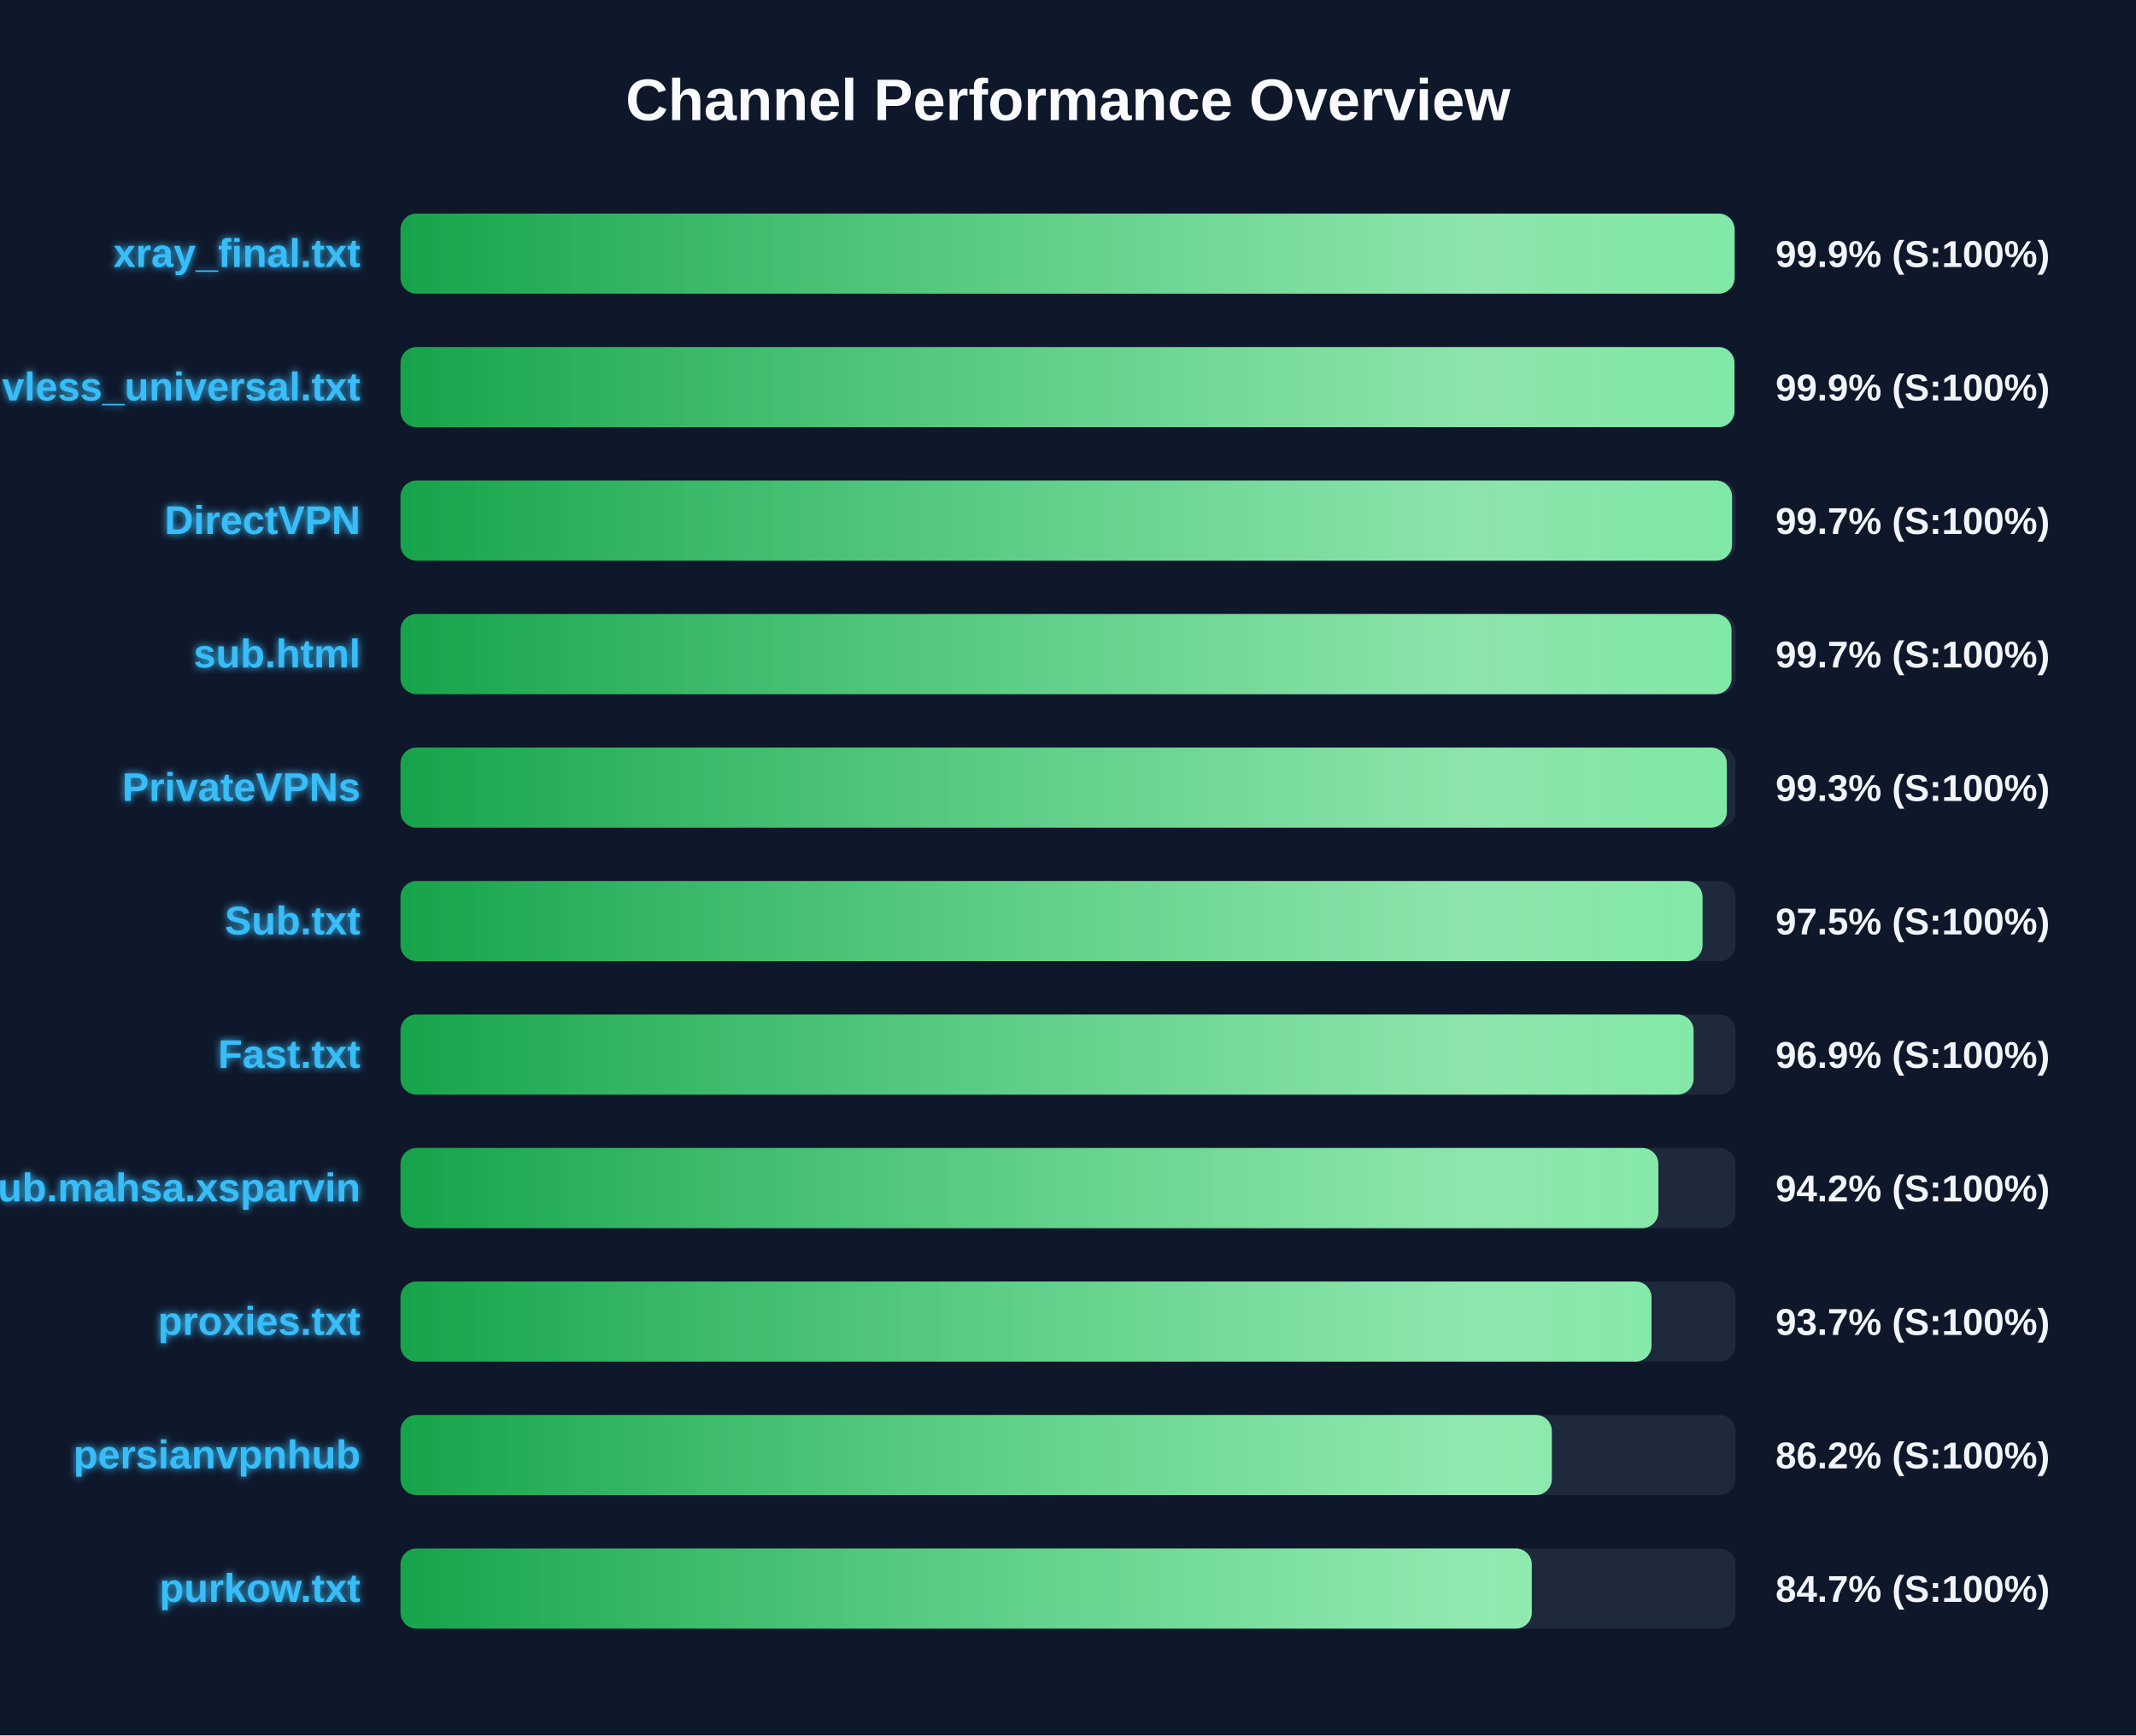
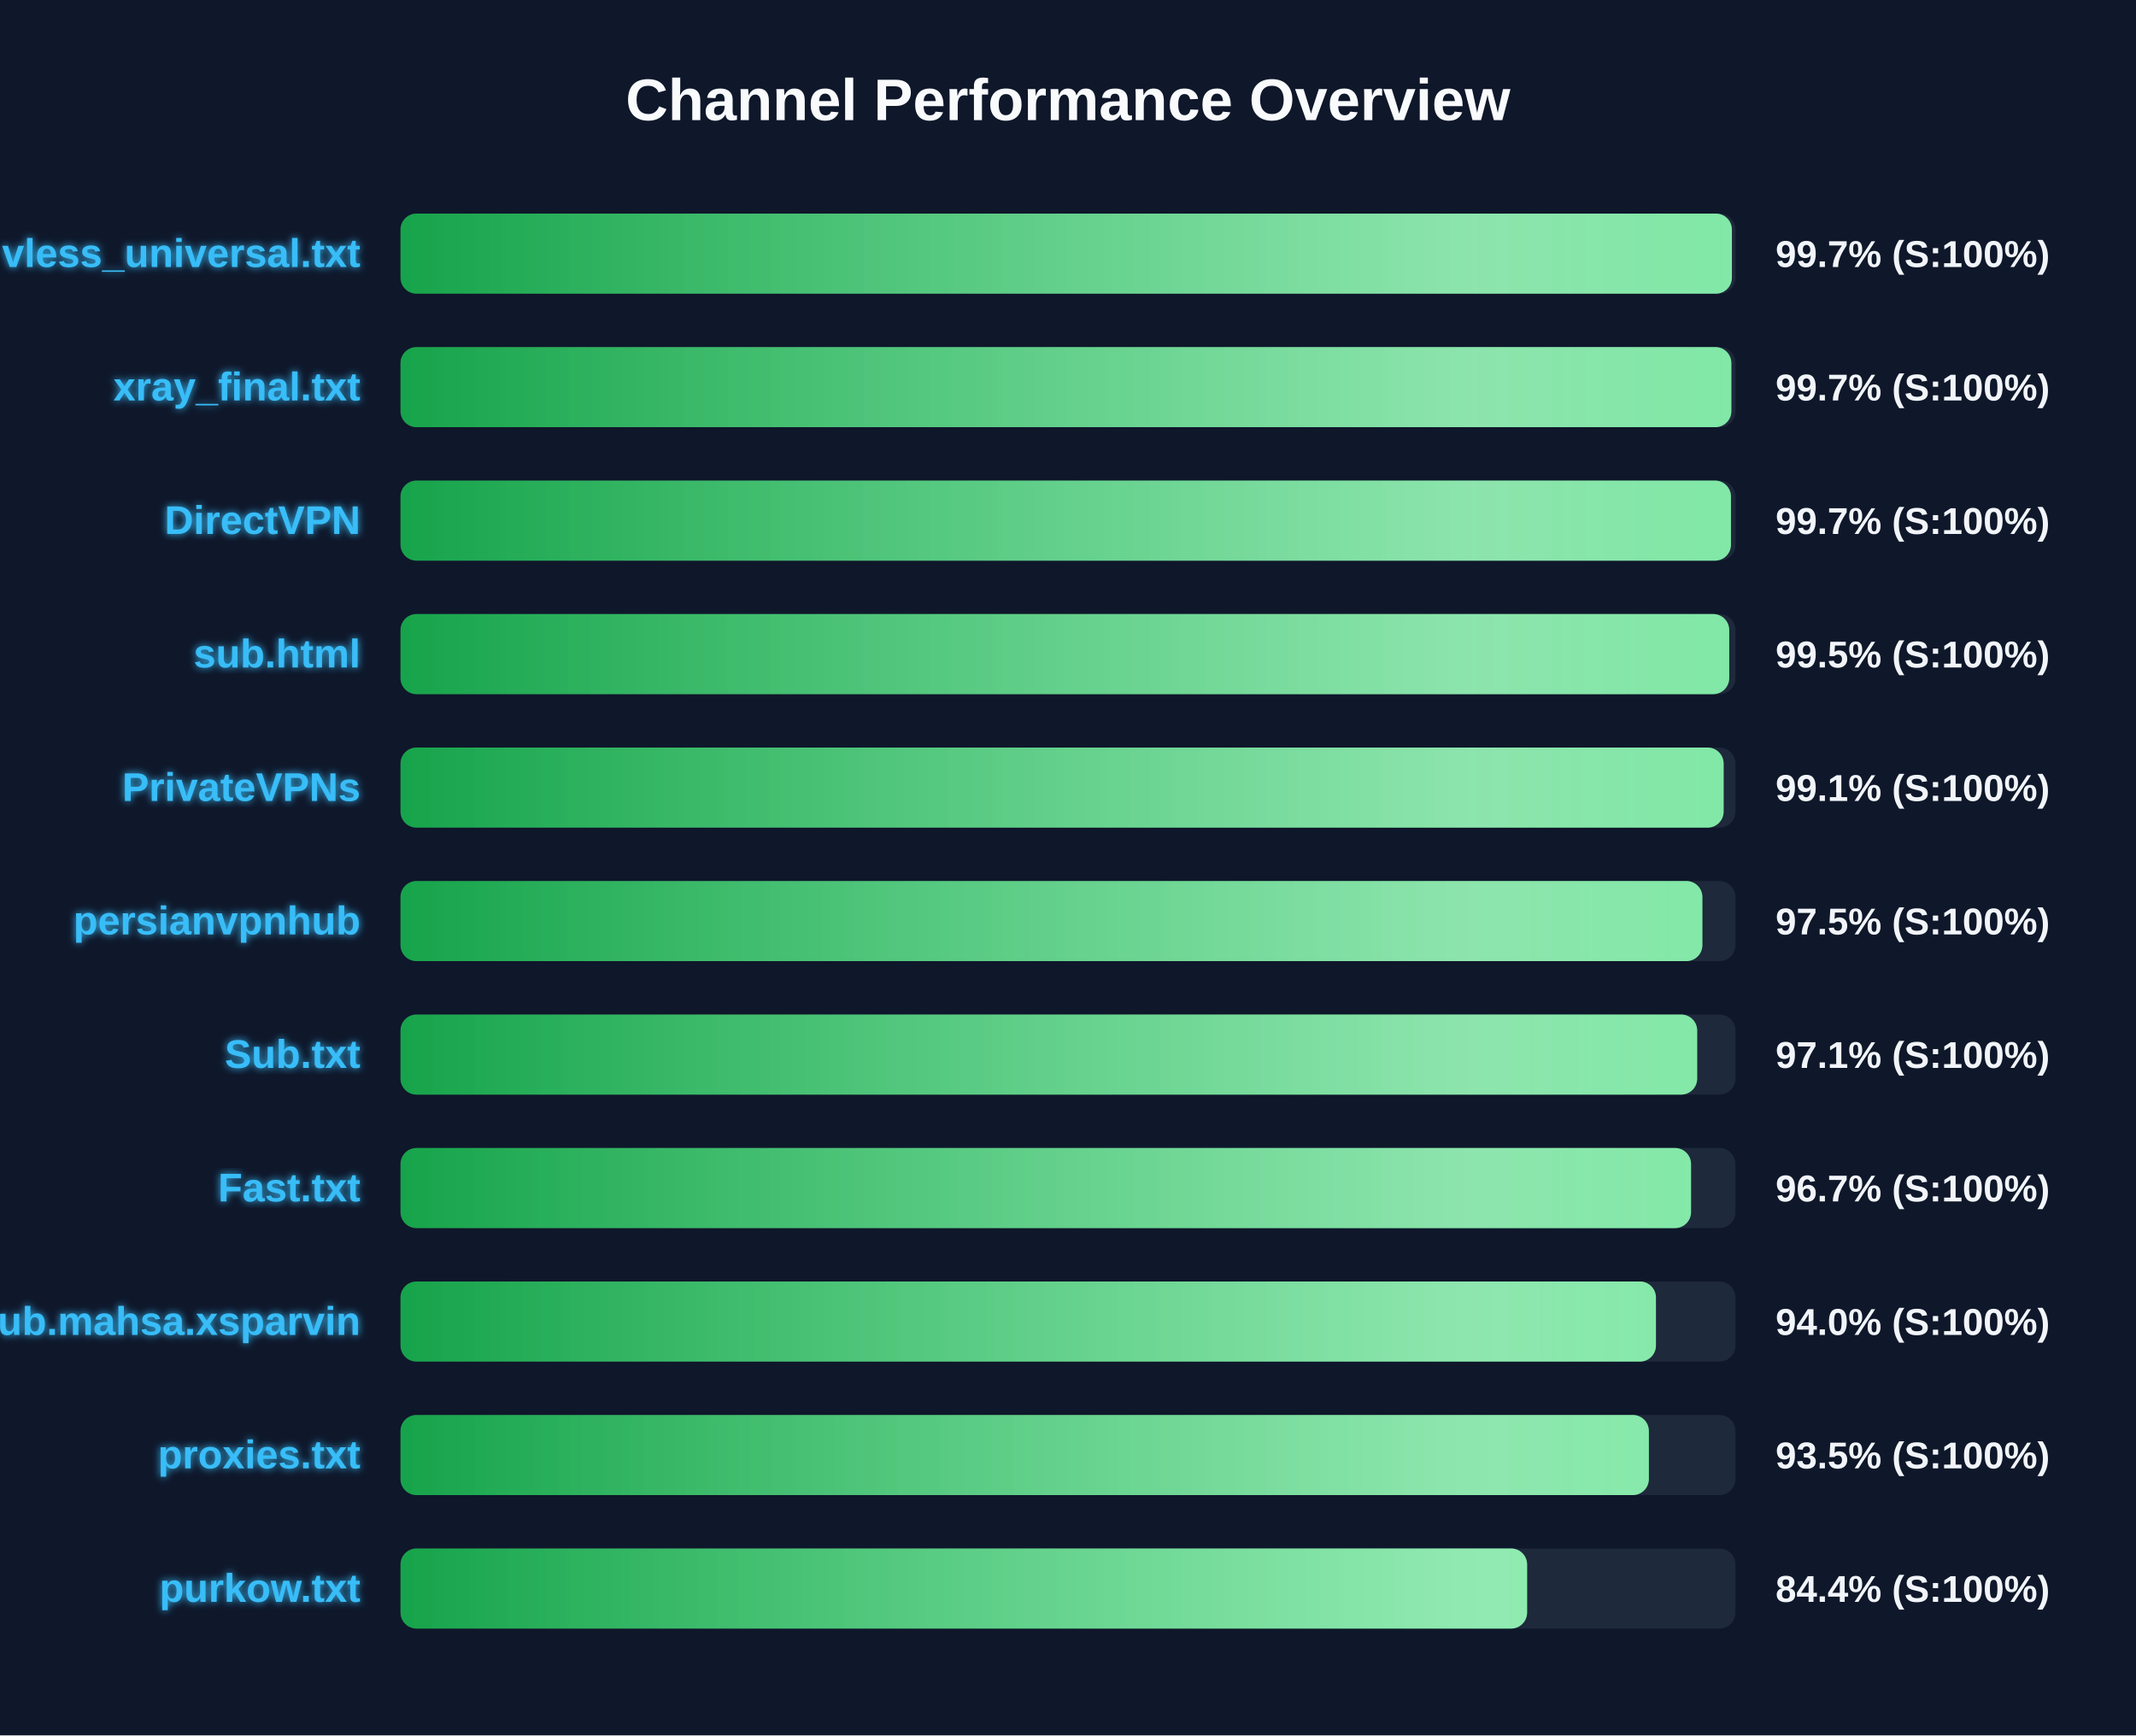
<svg xmlns="http://www.w3.org/2000/svg" width="800" height="650" version="1.1">
  <defs>
    <linearGradient id="grad-green" x1="0%" y1="0%" x2="100%" y2="0%">
      <stop offset="0%" stop-color="#16a34a" />
      <stop offset="100%" stop-color="#4ade80" />
    </linearGradient>
    <linearGradient id="grad-yellow" x1="0%" y1="0%" x2="100%" y2="0%">
      <stop offset="0%" stop-color="#ca8a04" />
      <stop offset="100%" stop-color="#fde047" />
    </linearGradient>
    <linearGradient id="grad-red" x1="0%" y1="0%" x2="100%" y2="0%">
      <stop offset="0%" stop-color="#dc2626" />
      <stop offset="100%" stop-color="#f87171" />
    </linearGradient>
    <linearGradient id="shimmer" x1="0%" y1="0%" x2="100%" y2="0%">
      <stop offset="0%" stop-color="rgba(255,255,255,0)" />
      <stop offset="50%" stop-color="rgba(255,255,255,0.4)" />
      <stop offset="100%" stop-color="rgba(255,255,255,0)" />
    </linearGradient>
    <filter id="glow" x="-20%" y="-20%" width="140%" height="140%">
      <feGaussianBlur stdDeviation="1.5" result="blur" />
      <feComposite in="SourceGraphic" in2="blur" operator="over" />
    </filter>
  </defs>
  <style>
        .bg-rect { fill: #0f172a; }
        .title { font: bold 22px 'Segoe UI', Arial, sans-serif; fill: #f8fafc; }
        .row { font: bold 15px 'Segoe UI', Arial, sans-serif; fill: #38bdf8; filter: url(#glow); }
        .score { font: bold 14px 'Segoe UI', Arial, sans-serif; fill: #f1f5f9; }
        @keyframes shimmer-anim {
            0% { transform: translateX(-100%); }
            100% { transform: translateX(200%); }
        }
        .shimmer-rect {
            animation: shimmer-anim 2.5s infinite linear;
        }
    </style>
  <rect width="100%" height="100%" class="bg-rect" />
  <text x="400" y="45" text-anchor="middle" class="title">Channel Performance Overview</text>
  <rect x="150" y="80" width="500" height="30" fill="#1e293b" rx="6" />
  <clipPath id="clip-0">
-     <rect x="150" y="80" width="499.65" height="30" rx="6" />
+     <rect x="150" y="80" width="498.65" height="30" rx="6" />
  </clipPath>
-   <rect x="150" y="80" width="499.65" height="30" fill="url(#grad-green)" rx="6" />
+   <rect x="150" y="80" width="498.65" height="30" fill="url(#grad-green)" rx="6" />
  <g clip-path="url(#clip-0)">
    <rect x="150" y="80" width="100%" height="30" fill="url(#shimmer)" class="shimmer-rect" />
  </g>
-   <text x="135" y="100" text-anchor="end" class="row">xray_final.txt</text>
-   <text x="665" y="100" text-anchor="start" class="score">99.9% (S:100%)</text>
+   <text x="135" y="100" text-anchor="end" class="row">vless_universal.txt</text>
+   <text x="665" y="100" text-anchor="start" class="score">99.7% (S:100%)</text>
  <rect x="150" y="130" width="500" height="30" fill="#1e293b" rx="6" />
  <clipPath id="clip-1">
-     <rect x="150" y="130" width="499.6" height="30" rx="6" />
+     <rect x="150" y="130" width="498.45" height="30" rx="6" />
  </clipPath>
-   <rect x="150" y="130" width="499.6" height="30" fill="url(#grad-green)" rx="6" />
+   <rect x="150" y="130" width="498.45" height="30" fill="url(#grad-green)" rx="6" />
  <g clip-path="url(#clip-1)">
    <rect x="150" y="130" width="100%" height="30" fill="url(#shimmer)" class="shimmer-rect" />
  </g>
-   <text x="135" y="150" text-anchor="end" class="row">vless_universal.txt</text>
-   <text x="665" y="150" text-anchor="start" class="score">99.9% (S:100%)</text>
+   <text x="135" y="150" text-anchor="end" class="row">xray_final.txt</text>
+   <text x="665" y="150" text-anchor="start" class="score">99.7% (S:100%)</text>
  <rect x="150" y="180" width="500" height="30" fill="#1e293b" rx="6" />
  <clipPath id="clip-2">
-     <rect x="150" y="180" width="498.7" height="30" rx="6" />
+     <rect x="150" y="180" width="498.3" height="30" rx="6" />
  </clipPath>
-   <rect x="150" y="180" width="498.7" height="30" fill="url(#grad-green)" rx="6" />
+   <rect x="150" y="180" width="498.3" height="30" fill="url(#grad-green)" rx="6" />
  <g clip-path="url(#clip-2)">
    <rect x="150" y="180" width="100%" height="30" fill="url(#shimmer)" class="shimmer-rect" />
  </g>
  <text x="135" y="200" text-anchor="end" class="row">DirectVPN</text>
  <text x="665" y="200" text-anchor="start" class="score">99.7% (S:100%)</text>
  <rect x="150" y="230" width="500" height="30" fill="#1e293b" rx="6" />
  <clipPath id="clip-3">
-     <rect x="150" y="230" width="498.5" height="30" rx="6" />
+     <rect x="150" y="230" width="497.65" height="30" rx="6" />
  </clipPath>
-   <rect x="150" y="230" width="498.5" height="30" fill="url(#grad-green)" rx="6" />
+   <rect x="150" y="230" width="497.65" height="30" fill="url(#grad-green)" rx="6" />
  <g clip-path="url(#clip-3)">
    <rect x="150" y="230" width="100%" height="30" fill="url(#shimmer)" class="shimmer-rect" />
  </g>
  <text x="135" y="250" text-anchor="end" class="row">sub.html</text>
-   <text x="665" y="250" text-anchor="start" class="score">99.7% (S:100%)</text>
+   <text x="665" y="250" text-anchor="start" class="score">99.5% (S:100%)</text>
  <rect x="150" y="280" width="500" height="30" fill="#1e293b" rx="6" />
  <clipPath id="clip-4">
-     <rect x="150" y="280" width="496.75" height="30" rx="6" />
+     <rect x="150" y="280" width="495.55" height="30" rx="6" />
  </clipPath>
-   <rect x="150" y="280" width="496.75" height="30" fill="url(#grad-green)" rx="6" />
+   <rect x="150" y="280" width="495.55" height="30" fill="url(#grad-green)" rx="6" />
  <g clip-path="url(#clip-4)">
    <rect x="150" y="280" width="100%" height="30" fill="url(#shimmer)" class="shimmer-rect" />
  </g>
  <text x="135" y="300" text-anchor="end" class="row">PrivateVPNs</text>
-   <text x="665" y="300" text-anchor="start" class="score">99.3% (S:100%)</text>
+   <text x="665" y="300" text-anchor="start" class="score">99.1% (S:100%)</text>
  <rect x="150" y="330" width="500" height="30" fill="#1e293b" rx="6" />
  <clipPath id="clip-5">
-     <rect x="150" y="330" width="487.65" height="30" rx="6" />
+     <rect x="150" y="330" width="487.6" height="30" rx="6" />
  </clipPath>
-   <rect x="150" y="330" width="487.65" height="30" fill="url(#grad-green)" rx="6" />
+   <rect x="150" y="330" width="487.6" height="30" fill="url(#grad-green)" rx="6" />
  <g clip-path="url(#clip-5)">
    <rect x="150" y="330" width="100%" height="30" fill="url(#shimmer)" class="shimmer-rect" />
  </g>
-   <text x="135" y="350" text-anchor="end" class="row">Sub.txt</text>
+   <text x="135" y="350" text-anchor="end" class="row">persianvpnhub</text>
  <text x="665" y="350" text-anchor="start" class="score">97.5% (S:100%)</text>
  <rect x="150" y="380" width="500" height="30" fill="#1e293b" rx="6" />
  <clipPath id="clip-6">
-     <rect x="150" y="380" width="484.3" height="30" rx="6" />
+     <rect x="150" y="380" width="485.65" height="30" rx="6" />
  </clipPath>
-   <rect x="150" y="380" width="484.3" height="30" fill="url(#grad-green)" rx="6" />
+   <rect x="150" y="380" width="485.65" height="30" fill="url(#grad-green)" rx="6" />
  <g clip-path="url(#clip-6)">
    <rect x="150" y="380" width="100%" height="30" fill="url(#shimmer)" class="shimmer-rect" />
  </g>
-   <text x="135" y="400" text-anchor="end" class="row">Fast.txt</text>
-   <text x="665" y="400" text-anchor="start" class="score">96.9% (S:100%)</text>
+   <text x="135" y="400" text-anchor="end" class="row">Sub.txt</text>
+   <text x="665" y="400" text-anchor="start" class="score">97.1% (S:100%)</text>
  <rect x="150" y="430" width="500" height="30" fill="#1e293b" rx="6" />
  <clipPath id="clip-7">
-     <rect x="150" y="430" width="471.1" height="30" rx="6" />
+     <rect x="150" y="430" width="483.35" height="30" rx="6" />
  </clipPath>
-   <rect x="150" y="430" width="471.1" height="30" fill="url(#grad-green)" rx="6" />
+   <rect x="150" y="430" width="483.35" height="30" fill="url(#grad-green)" rx="6" />
  <g clip-path="url(#clip-7)">
    <rect x="150" y="430" width="100%" height="30" fill="url(#shimmer)" class="shimmer-rect" />
  </g>
-   <text x="135" y="450" text-anchor="end" class="row">Sub.mahsa.xsparvin</text>
-   <text x="665" y="450" text-anchor="start" class="score">94.2% (S:100%)</text>
+   <text x="135" y="450" text-anchor="end" class="row">Fast.txt</text>
+   <text x="665" y="450" text-anchor="start" class="score">96.7% (S:100%)</text>
  <rect x="150" y="480" width="500" height="30" fill="#1e293b" rx="6" />
  <clipPath id="clip-8">
-     <rect x="150" y="480" width="468.55" height="30" rx="6" />
+     <rect x="150" y="480" width="470.2" height="30" rx="6" />
  </clipPath>
-   <rect x="150" y="480" width="468.55" height="30" fill="url(#grad-green)" rx="6" />
+   <rect x="150" y="480" width="470.2" height="30" fill="url(#grad-green)" rx="6" />
  <g clip-path="url(#clip-8)">
    <rect x="150" y="480" width="100%" height="30" fill="url(#shimmer)" class="shimmer-rect" />
  </g>
-   <text x="135" y="500" text-anchor="end" class="row">proxies.txt</text>
-   <text x="665" y="500" text-anchor="start" class="score">93.7% (S:100%)</text>
+   <text x="135" y="500" text-anchor="end" class="row">Sub.mahsa.xsparvin</text>
+   <text x="665" y="500" text-anchor="start" class="score">94.0% (S:100%)</text>
  <rect x="150" y="530" width="500" height="30" fill="#1e293b" rx="6" />
  <clipPath id="clip-9">
-     <rect x="150" y="530" width="431.2" height="30" rx="6" />
+     <rect x="150" y="530" width="467.55" height="30" rx="6" />
  </clipPath>
-   <rect x="150" y="530" width="431.2" height="30" fill="url(#grad-green)" rx="6" />
+   <rect x="150" y="530" width="467.55" height="30" fill="url(#grad-green)" rx="6" />
  <g clip-path="url(#clip-9)">
    <rect x="150" y="530" width="100%" height="30" fill="url(#shimmer)" class="shimmer-rect" />
  </g>
-   <text x="135" y="550" text-anchor="end" class="row">persianvpnhub</text>
-   <text x="665" y="550" text-anchor="start" class="score">86.2% (S:100%)</text>
+   <text x="135" y="550" text-anchor="end" class="row">proxies.txt</text>
+   <text x="665" y="550" text-anchor="start" class="score">93.5% (S:100%)</text>
  <rect x="150" y="580" width="500" height="30" fill="#1e293b" rx="6" />
  <clipPath id="clip-10">
-     <rect x="150" y="580" width="423.7" height="30" rx="6" />
+     <rect x="150" y="580" width="421.95" height="30" rx="6" />
  </clipPath>
-   <rect x="150" y="580" width="423.7" height="30" fill="url(#grad-green)" rx="6" />
+   <rect x="150" y="580" width="421.95" height="30" fill="url(#grad-green)" rx="6" />
  <g clip-path="url(#clip-10)">
    <rect x="150" y="580" width="100%" height="30" fill="url(#shimmer)" class="shimmer-rect" />
  </g>
  <text x="135" y="600" text-anchor="end" class="row">purkow.txt</text>
-   <text x="665" y="600" text-anchor="start" class="score">84.7% (S:100%)</text>
+   <text x="665" y="600" text-anchor="start" class="score">84.4% (S:100%)</text>
</svg>
